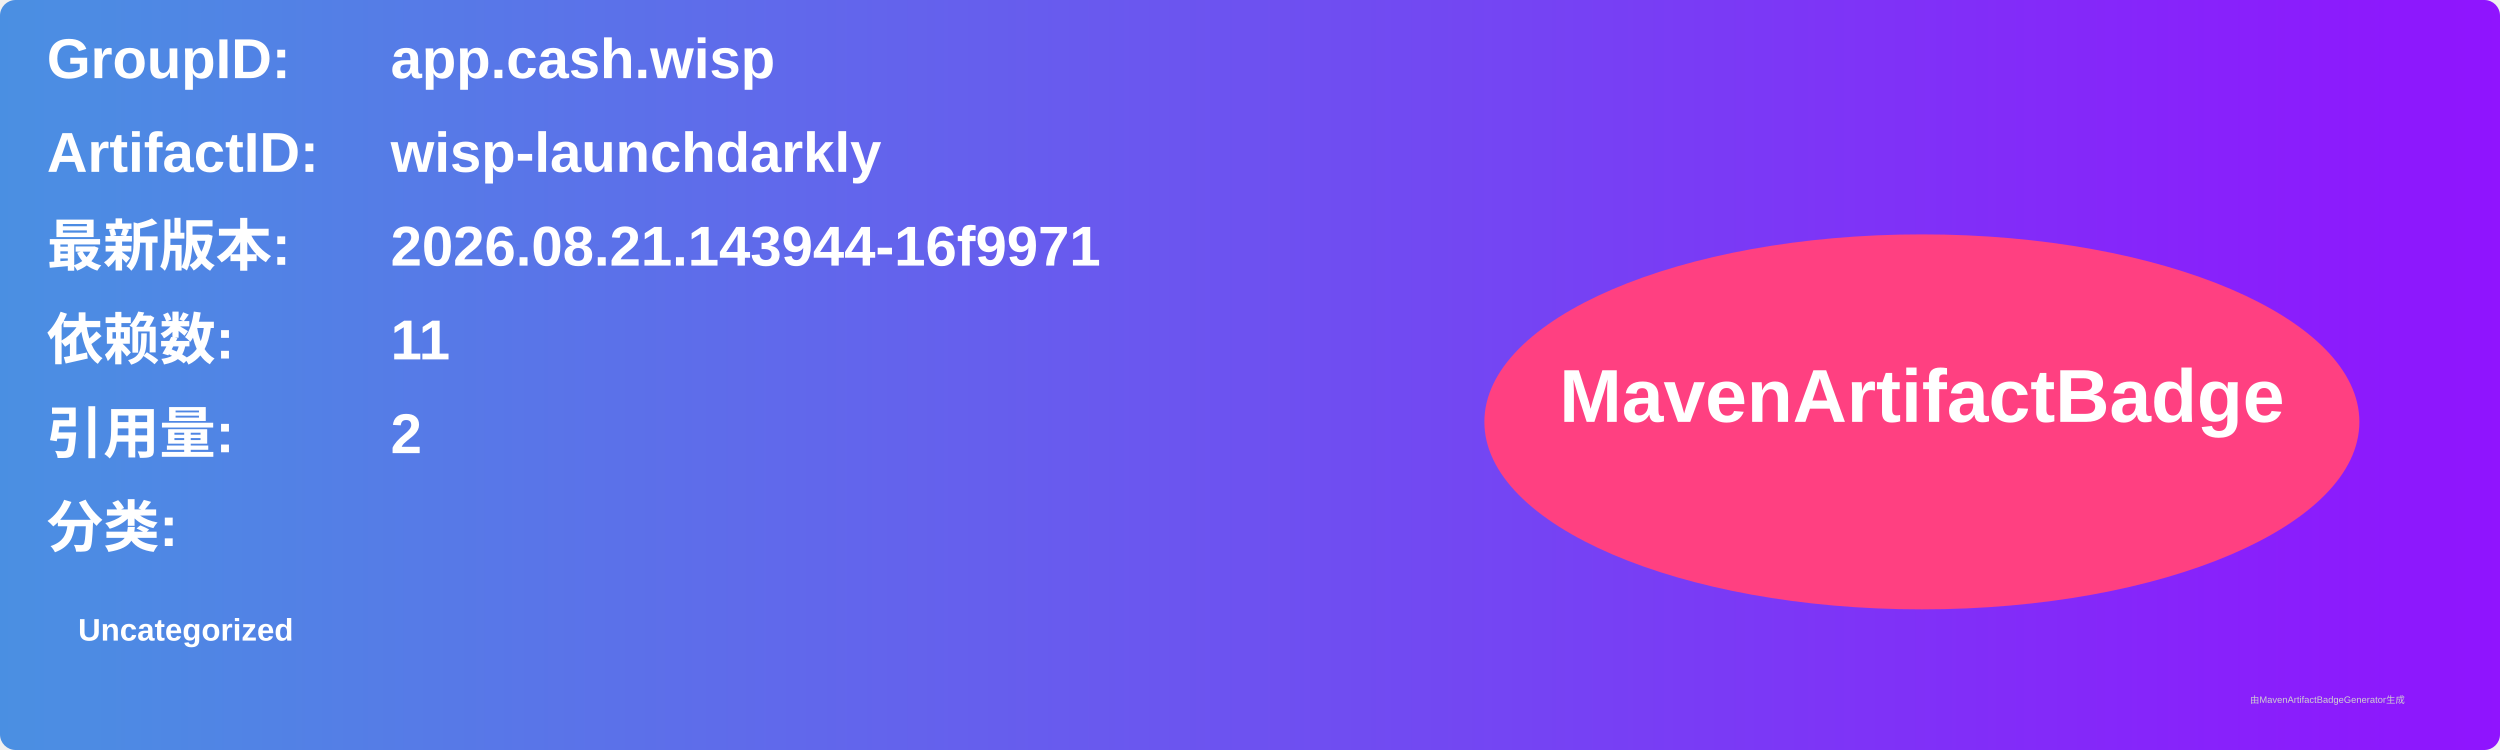
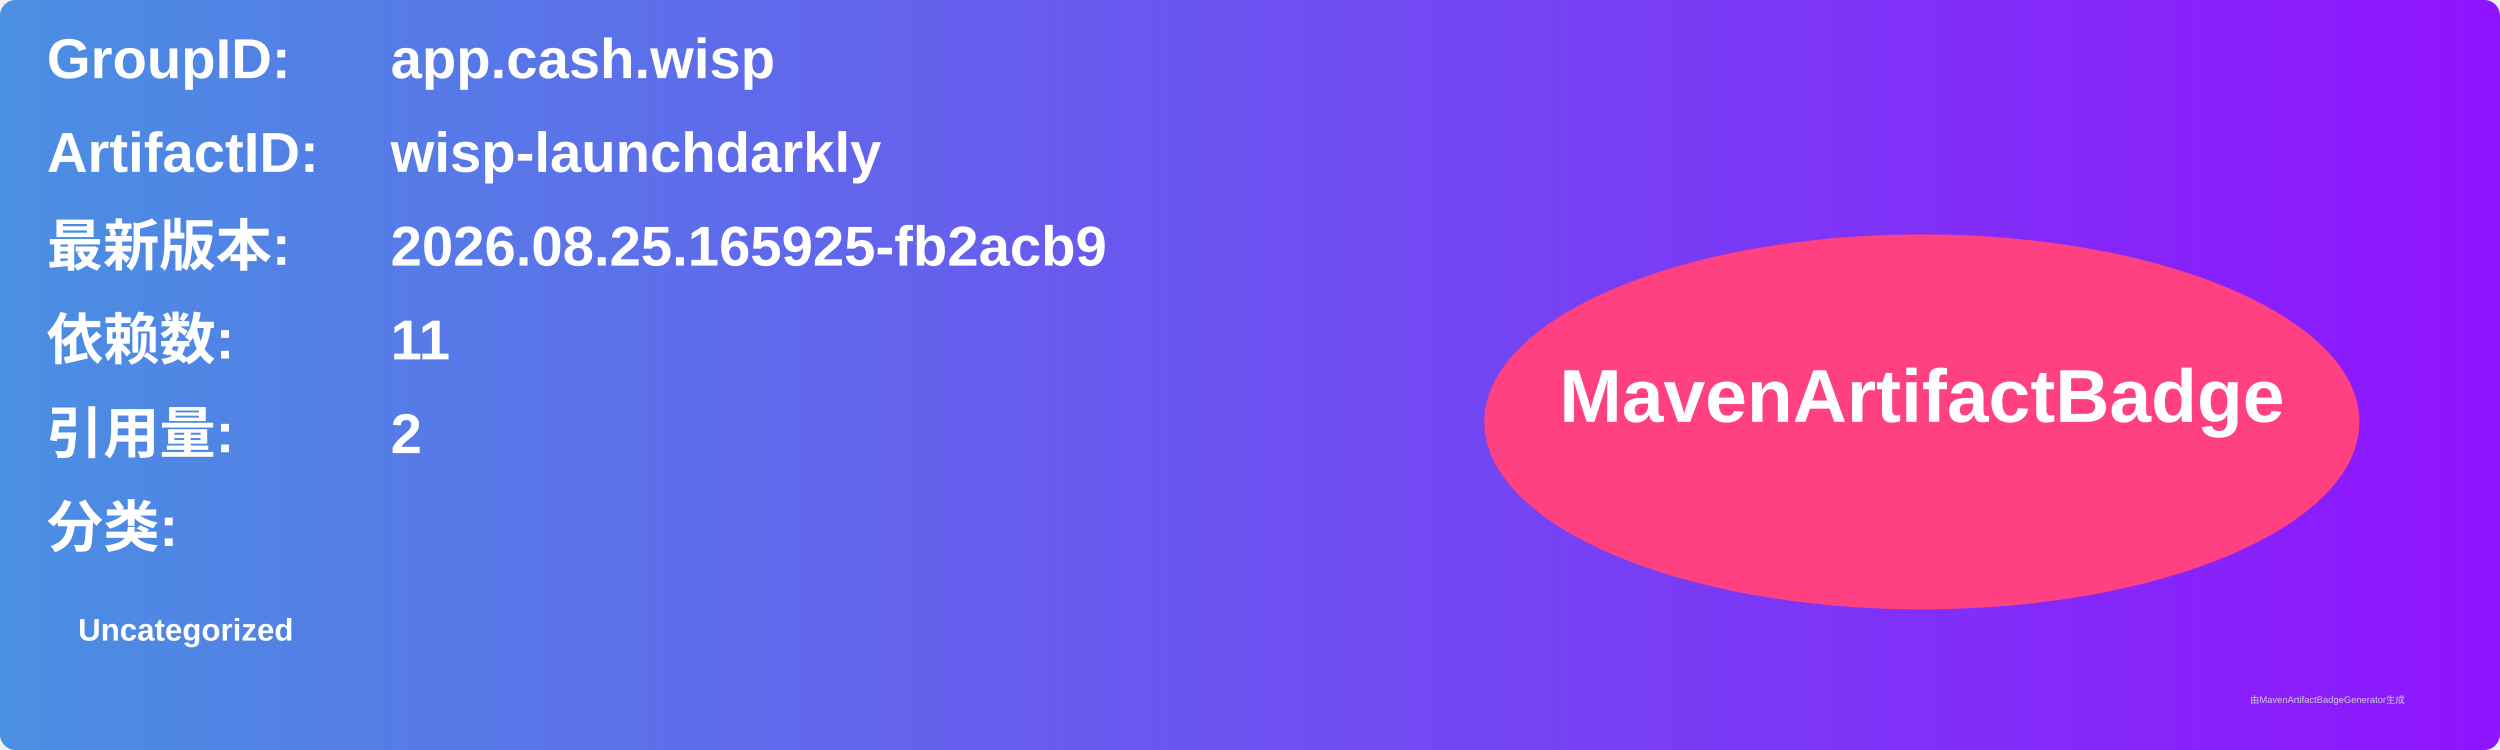
<svg xmlns="http://www.w3.org/2000/svg" width="800" height="240" viewBox="0 0 800 240">
  <linearGradient id="grad" x1="0%" y1="0%" x2="100%" y2="0%">
    <stop offset="0%" stop-color="#4a90e2" />
    <stop offset="100%" stop-color="#9013fe" />
  </linearGradient>
  <rect width="100%" height="100%" rx="5" ry="5" fill="url(#grad)" />
  <g transform="translate(15, 15)">
    <text x="0" y="10" font-family="Arial" font-size="18" fill="white" font-weight="bold" width="260">GroupID:</text>
    <text x="110" y="10" font-family="Arial" font-size="18" fill="white" font-weight="bold" width="460">app.cash.wisp</text>
    <text x="0" y="40" font-family="Arial" font-size="18" fill="white" font-weight="bold" width="260">ArtifactID:</text>
    <text x="110" y="40" font-family="Arial" font-size="18" fill="white" font-weight="bold" width="460">wisp-launchdarkly</text>
    <text x="0" y="70" font-family="Arial" font-size="18" fill="white" font-weight="bold">最新版本:</text>
    <text x="110" y="70" font-family="Arial" font-size="18" fill="white" font-weight="bold">
-       <tspan font-weight="bold">2026.08.21.143944-16f9971</tspan>
+       <tspan font-weight="bold">2026.08.25.165925-fb2acb9</tspan>
    </text>
    <text x="0" y="100" font-family="Arial" font-size="18" fill="white" font-weight="bold">依赖数: </text>
    <text x="110" y="100" font-family="Arial" font-size="18" fill="white">
      <tspan font-weight="bold">11</tspan>
    </text>
    <text x="0" y="130" font-family="Arial" font-size="18" fill="white" font-weight="bold">引用量: </text>
    <text x="110" y="130" font-family="Arial" font-size="18" fill="white">
      <tspan font-weight="bold">2</tspan>
    </text>
    <text x="0" y="160" font-family="Arial" font-size="18" fill="white" font-weight="bold">分类:</text>
    <text x="10" y="190" font-family="Arial" font-size="10" fill="white">
      <tspan font-weight="bold">Uncategorized</tspan>
    </text>
    <ellipse cx="600" cy="120" rx="140" ry="60" fill="#ff4081" />
    <text x="600" y="120" text-anchor="middle" font-family="Arial" font-size="24" fill="white" font-weight="bold">MavenArtifactBadge</text>
  </g>
  <text x="720" y="225" font-family="Arial" font-size="3" fill="#d0d0d0">由MavenArtifactBadgeGenerator生成</text>
</svg>
